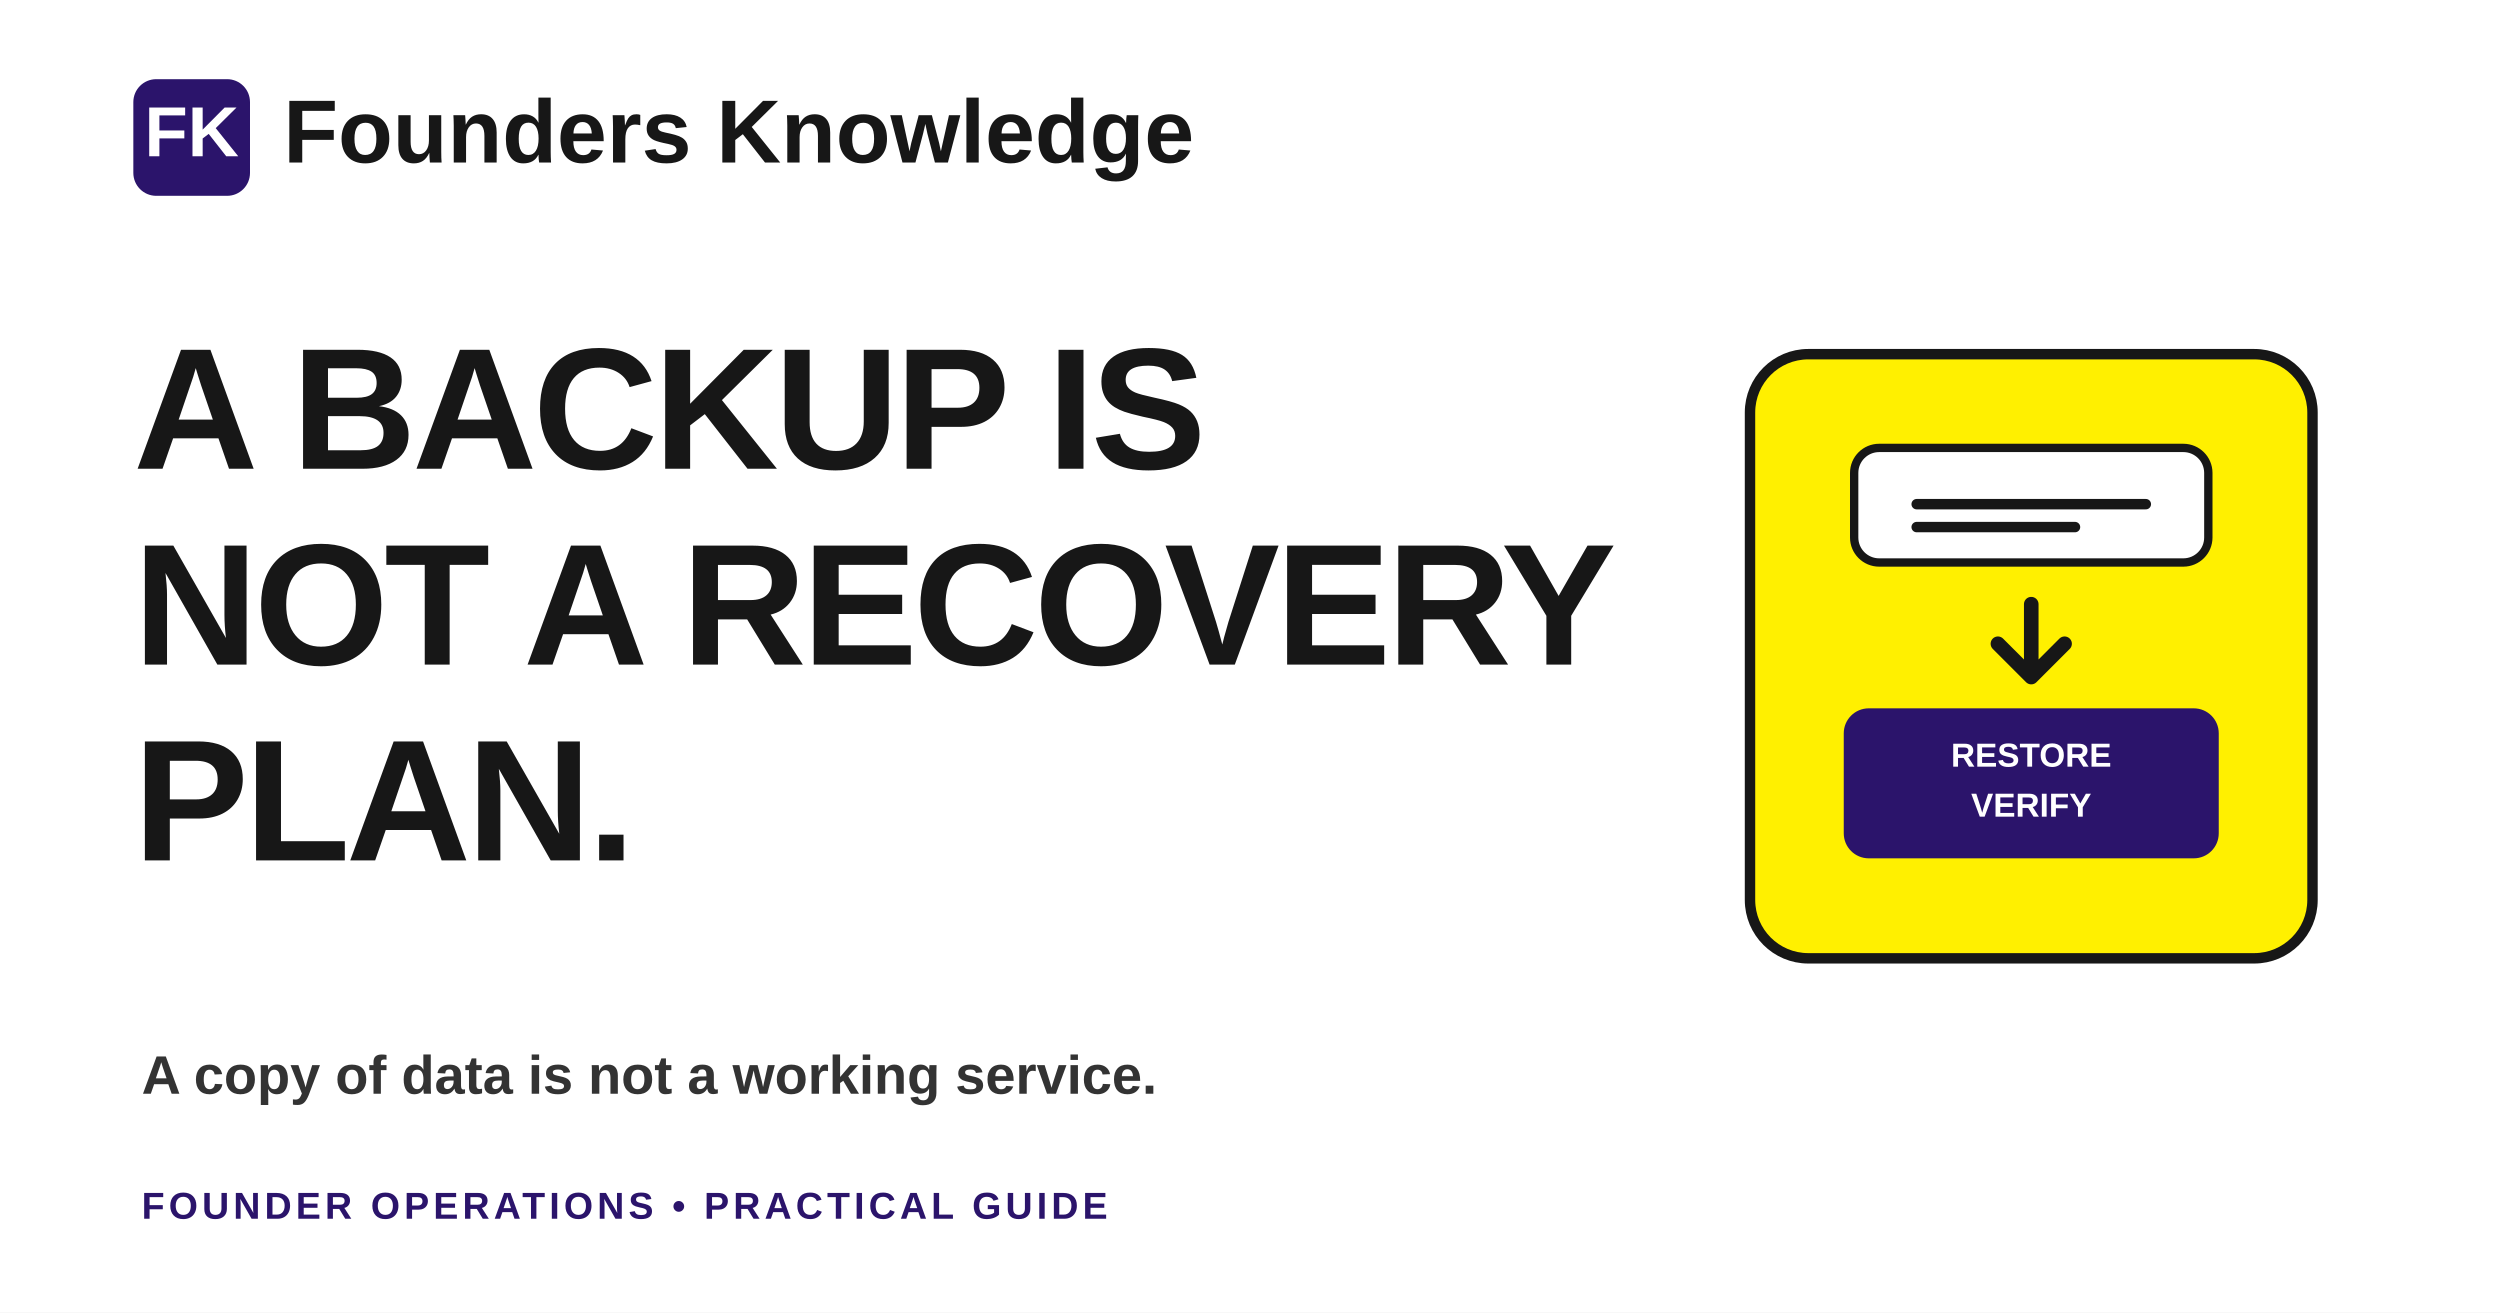
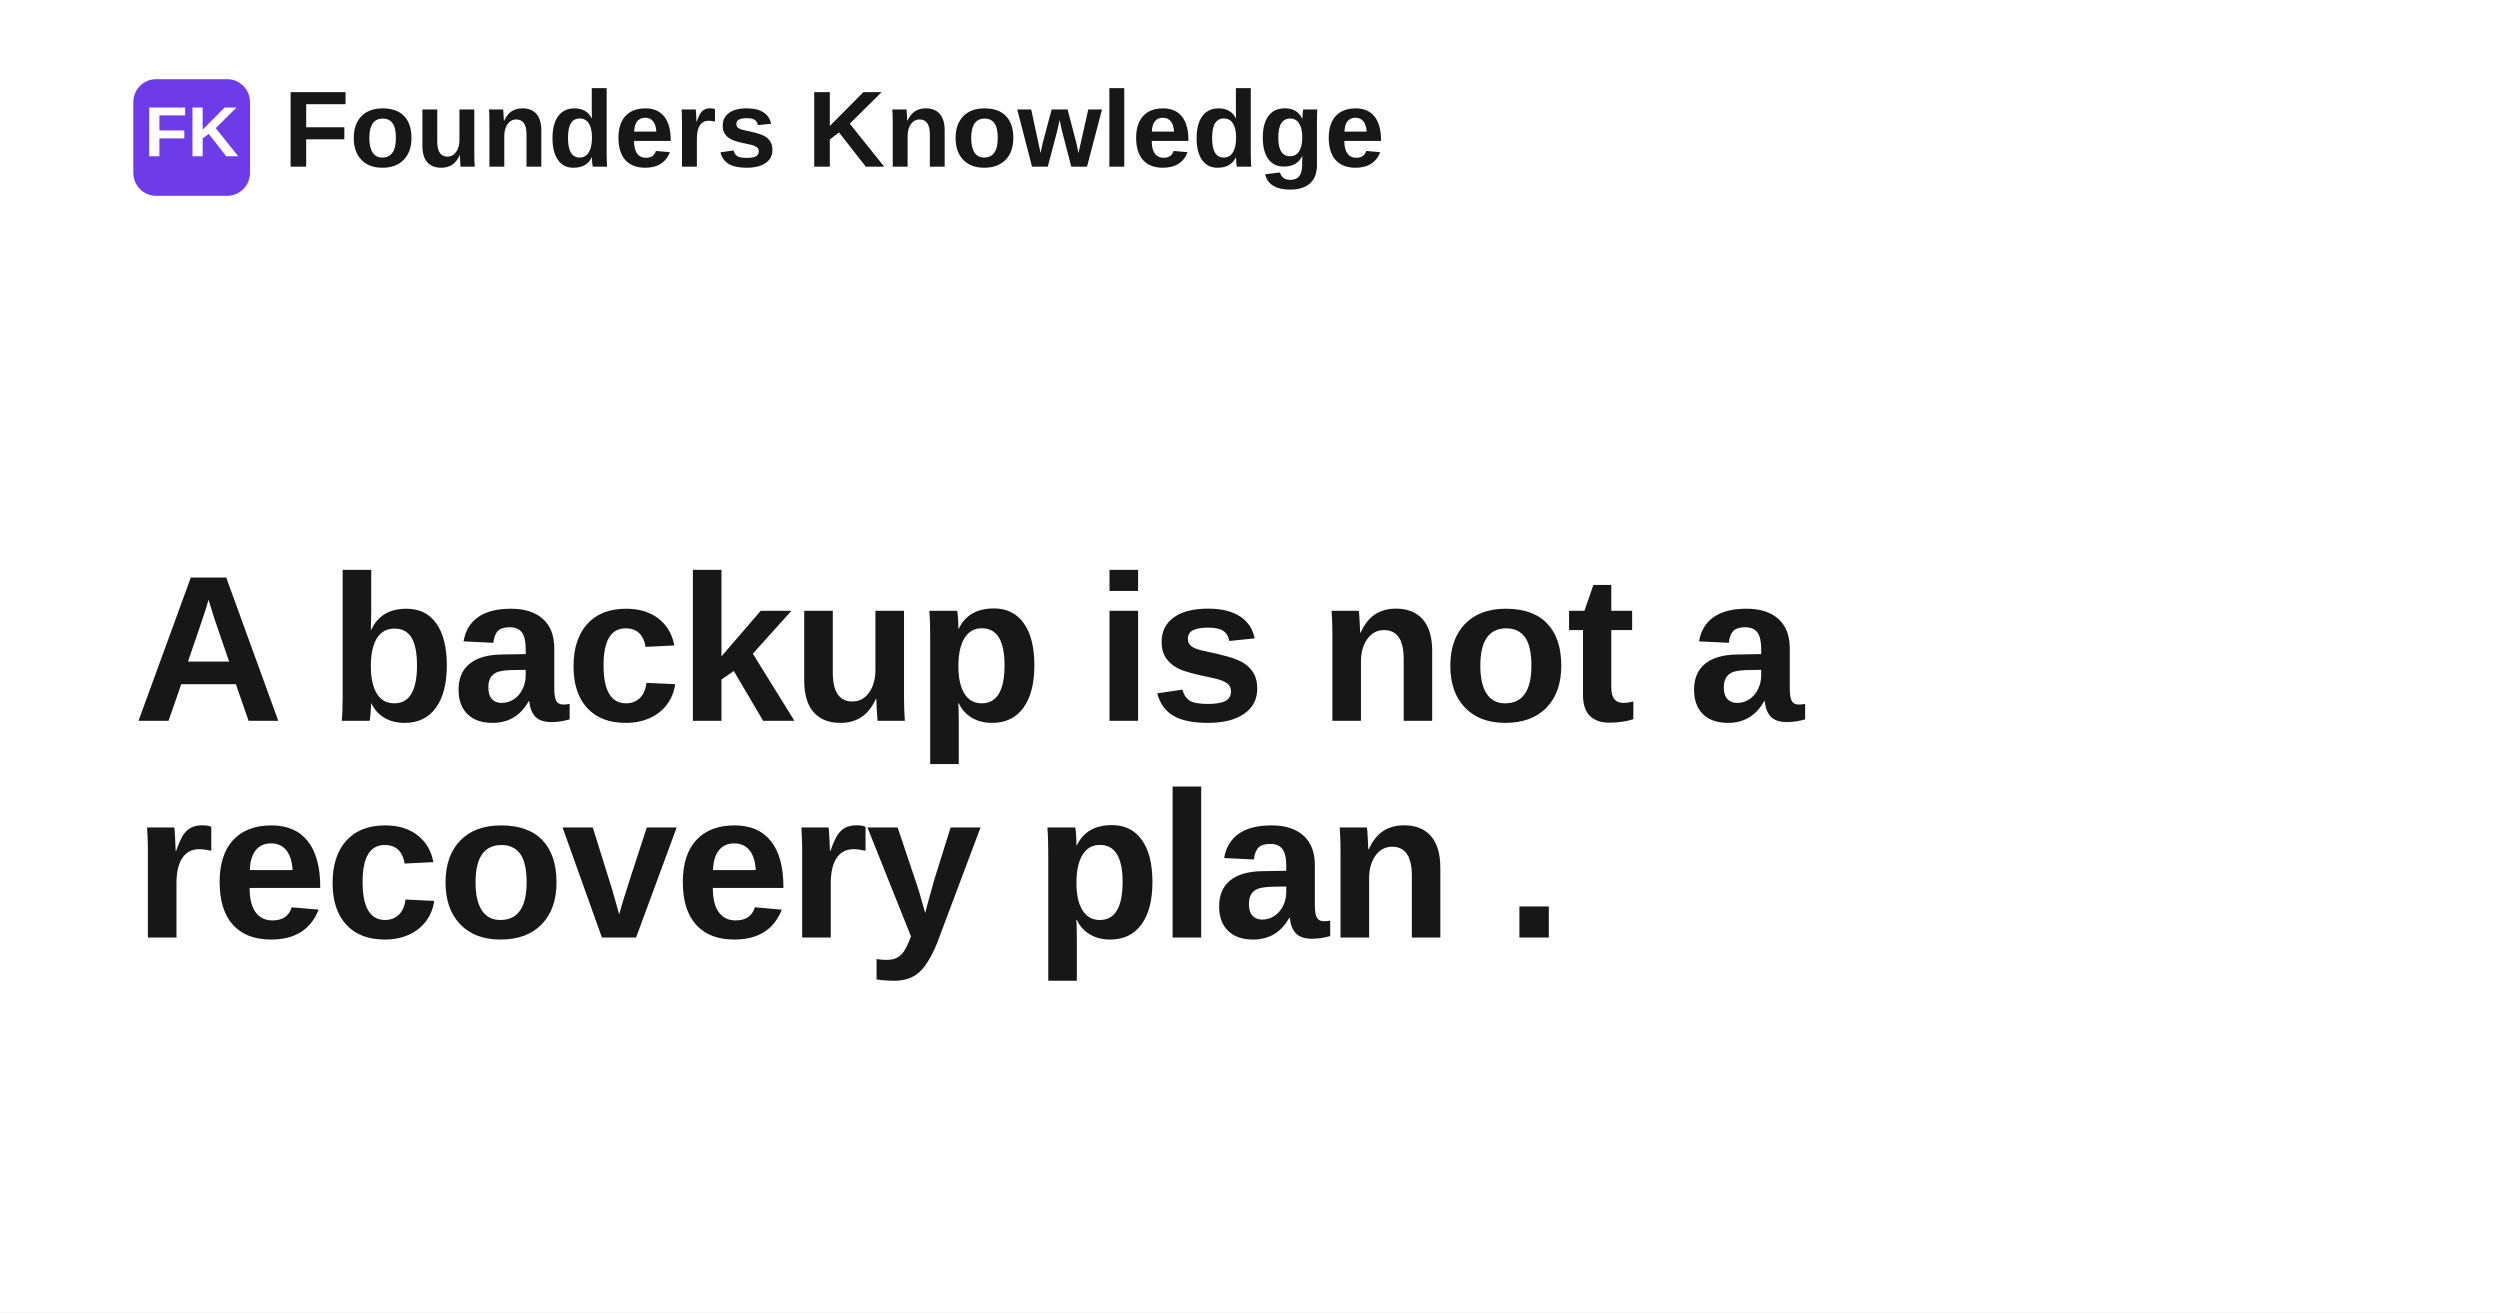
- <svg xmlns="http://www.w3.org/2000/svg" width="1200" height="630" viewBox="0 0 1200 630" role="img" aria-label="Founders Knowledge: A Backup Is Not a Recovery Plan">
+ <svg xmlns="http://www.w3.org/2000/svg" width="1200" height="630" viewBox="0 0 1200 630" role="img" aria-label="A backup is not a recovery plan .">
  <rect width="1200" height="630" fill="#ffffff" />
-   <rect x="64" y="38" width="56" height="56" rx="11" fill="#2B146B" />
-   <text x="92" y="75" text-anchor="middle" fill="#ffffff" font-family="Arial, Helvetica, sans-serif" font-size="34" font-weight="700">FK</text>
-   <text x="136" y="78" fill="#171717" font-family="Arial, Helvetica, sans-serif" font-size="43" font-weight="700">Founders Knowledge</text>
-   <rect x="840" y="170" width="270" height="290" rx="28" fill="#fff000" stroke="#171717" stroke-width="5" />
-   <rect x="890" y="215" width="170" height="55" rx="12" fill="#ffffff" stroke="#171717" stroke-width="4" />
-   <path d="M920 242h110M920 253h76" stroke="#171717" stroke-width="5" stroke-linecap="round" />
-   <path d="M975 290v35m0 0l-16-16m16 16l16-16" fill="none" stroke="#171717" stroke-width="7" stroke-linecap="round" stroke-linejoin="round" />
-   <rect x="885" y="340" width="180" height="72" rx="12" fill="#2B146B" />
-   <text x="975" y="368" text-anchor="middle" fill="#ffffff" font-family="Arial, Helvetica, sans-serif" font-size="16" font-weight="700">RESTORE</text>
-   <text x="975" y="392" text-anchor="middle" fill="#ffffff" font-family="Arial, Helvetica, sans-serif" font-size="16" font-weight="700">VERIFY</text>
-   <text x="64" y="225" fill="#171717" font-family="Arial, Helvetica, sans-serif" font-size="83" font-weight="800" letter-spacing="-2">
-     <tspan x="64" dy="0">A BACKUP IS</tspan>
-     <tspan x="64" dy="94">NOT A RECOVERY</tspan>
-     <tspan x="64" dy="94">PLAN.</tspan>
+   <rect x="64" y="38" width="56" height="56" rx="11" fill="#6d3be8" />
+   <text x="92" y="75" text-anchor="middle" fill="#ffffff" font-family="Space Grotesk, Arial, Helvetica, sans-serif" font-size="34" font-weight="700">FK</text>
+   <text x="136" y="80" fill="#171717" font-family="Space Grotesk, Arial, Helvetica, sans-serif" font-size="52" font-weight="700">Founders Knowledge</text>
+   <text x="64" y="346" fill="#171717" font-family="Space Grotesk, Arial, Helvetica, sans-serif" font-size="100" font-weight="700" letter-spacing="-1.4">
+     <tspan x="64" dy="0">A backup is not a</tspan>
+     <tspan x="64" dy="104">recovery plan .</tspan>
  </text>
-   <text x="68" y="525" fill="#333333" font-family="Arial, Helvetica, sans-serif" font-size="26" font-weight="600">A copy of data is not a working service.</text>
-   <text x="68" y="585" fill="#2B146B" font-family="Arial, Helvetica, sans-serif" font-size="18" font-weight="700" letter-spacing="2">FOUNDER OPERATIONS • PRACTICAL GUIDE</text>
</svg>
